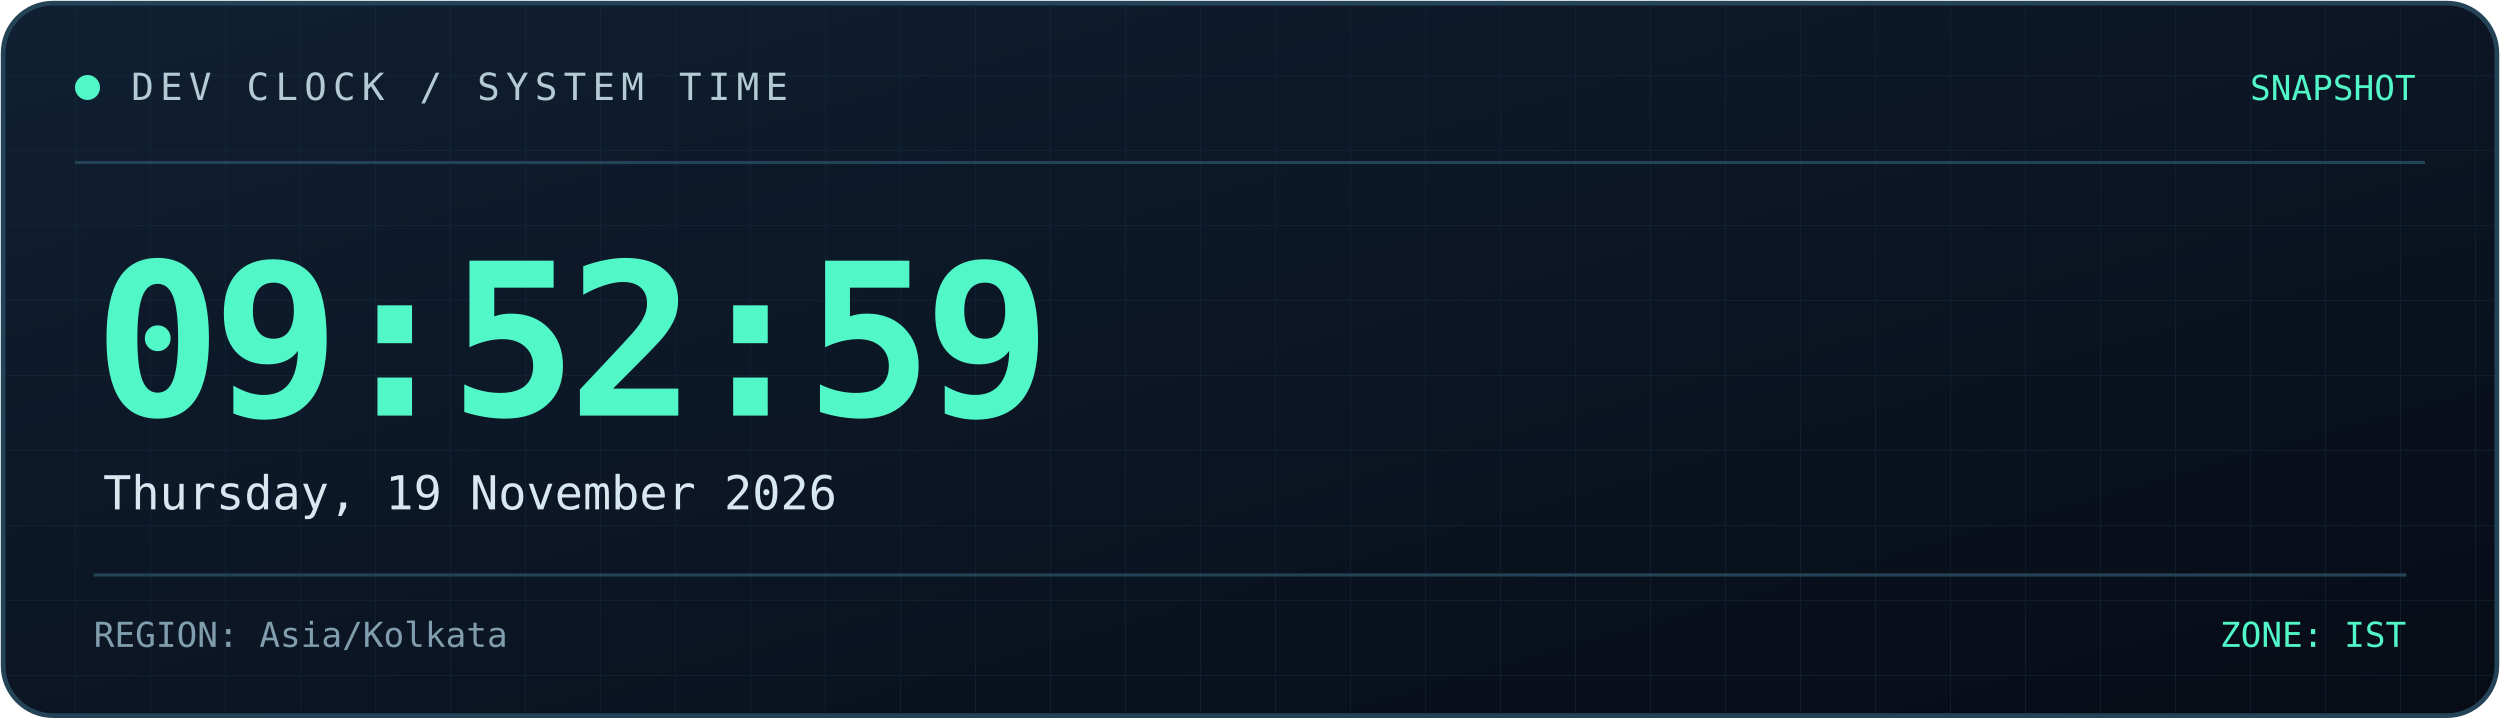
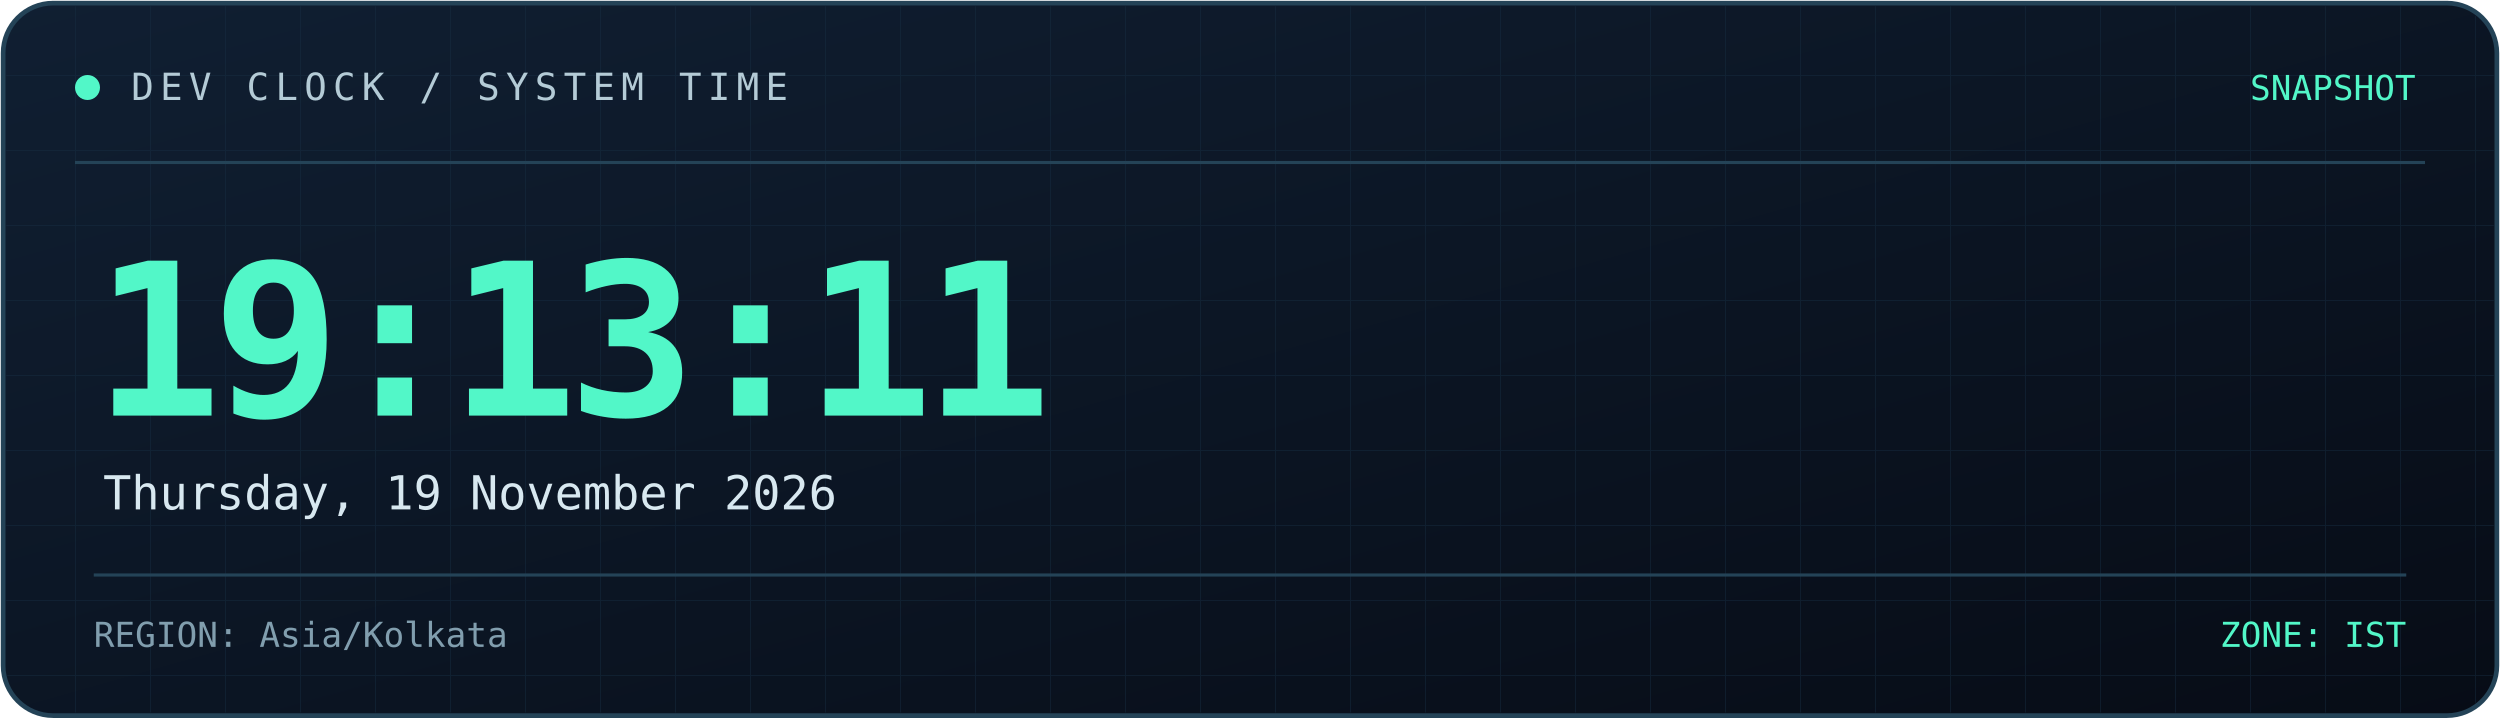
<svg xmlns="http://www.w3.org/2000/svg" width="800" height="230" viewBox="0 0 800 230" role="img" aria-labelledby="title desc">
  <defs>
    <linearGradient id="bg" x1="0" y1="0" x2="1" y2="1">
      <stop offset="0%" stop-color="#101f32" />
      <stop offset="100%" stop-color="#070c16" />
    </linearGradient>
    <linearGradient id="line" x1="0" y1="0" x2="1" y2="0">
      <stop offset="0%" stop-color="#52f7c8" />
      <stop offset="100%" stop-color="#398bff" />
    </linearGradient>
    <pattern id="grid" width="24" height="24" patternUnits="userSpaceOnUse">
      <path d="M24 0H0V24" fill="none" stroke="#173044" stroke-width="0.6" />
    </pattern>
  </defs>
  <rect x="1" y="1" width="798" height="228" rx="16" fill="url(#bg)" stroke="#244357" stroke-width="1.5" />
  <rect x="2" y="2" width="796" height="226" rx="15" fill="url(#grid)" opacity="0.45" />
  <path d="M24 52H776" stroke="#244357" />
  <path d="M24 53H185" stroke="url(#line)" stroke-width="2" />
  <circle cx="28" cy="28" r="4" fill="#52f7c8" />
  <text x="42" y="32" fill="#b4cbd6" font-size="12" font-family="monospace" letter-spacing="2">
    DEV CLOCK / SYSTEM TIME
  </text>
  <text x="773" y="32" text-anchor="end" fill="#52f7c8" font-size="11" font-family="monospace">
    SNAPSHOT
  </text>
  <text x="30" y="133" fill="#52f7c8" font-size="68" font-weight="700" font-family="monospace" letter-spacing="-3">
-     09:52:59
+     19:13:11
  </text>
  <text x="33" y="163" fill="#d8e8f0" font-size="15" font-family="monospace">
    Thursday, 19 November 2026
  </text>
  <path d="M30 184H770" stroke="#244357" />
  <text x="30" y="207" fill="#819eae" font-size="11" font-family="monospace">
    REGION: Asia/Kolkata
  </text>
  <text x="770" y="207" text-anchor="end" fill="#52f7c8" font-size="11" font-family="monospace">
    ZONE: IST
  </text>
</svg>
